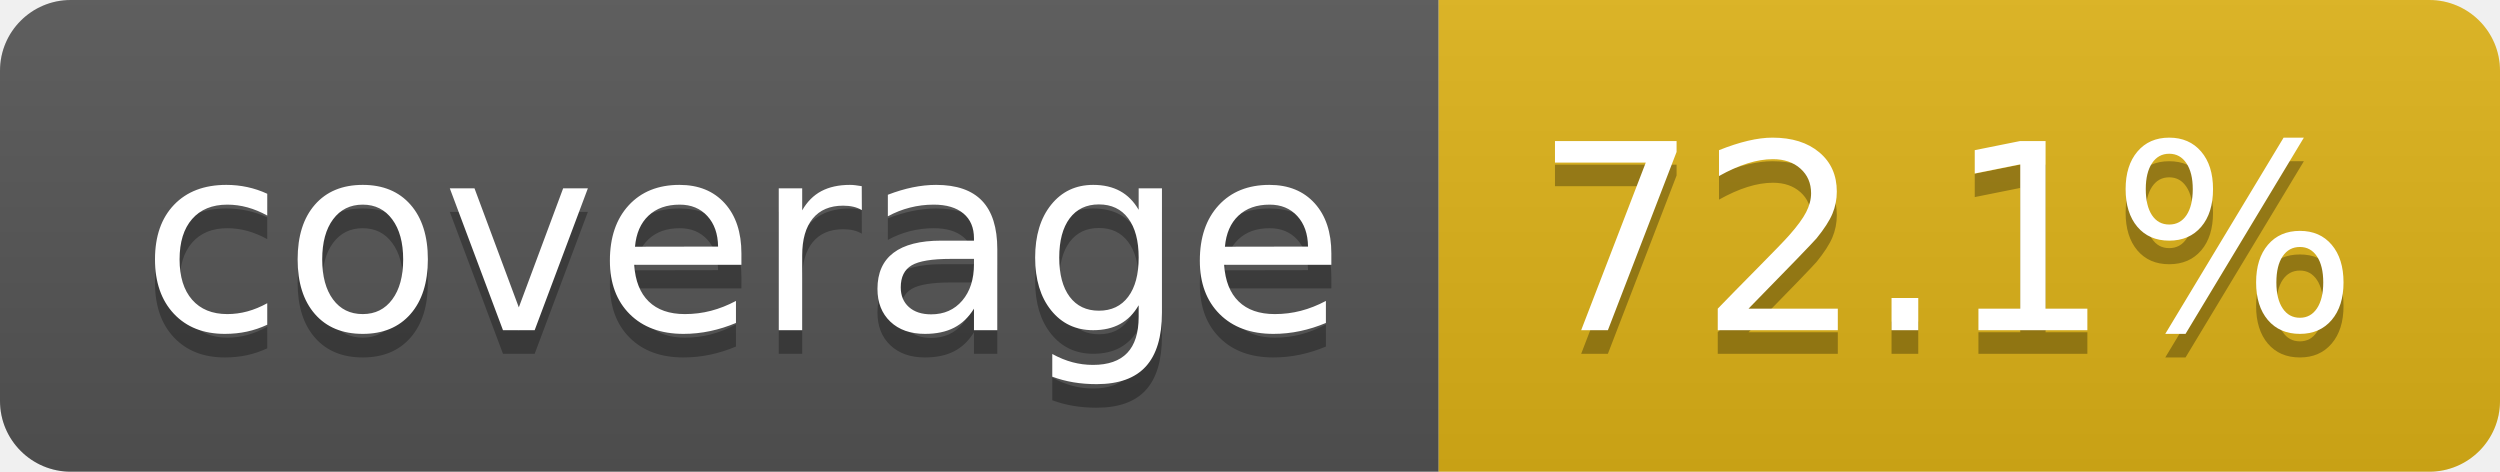
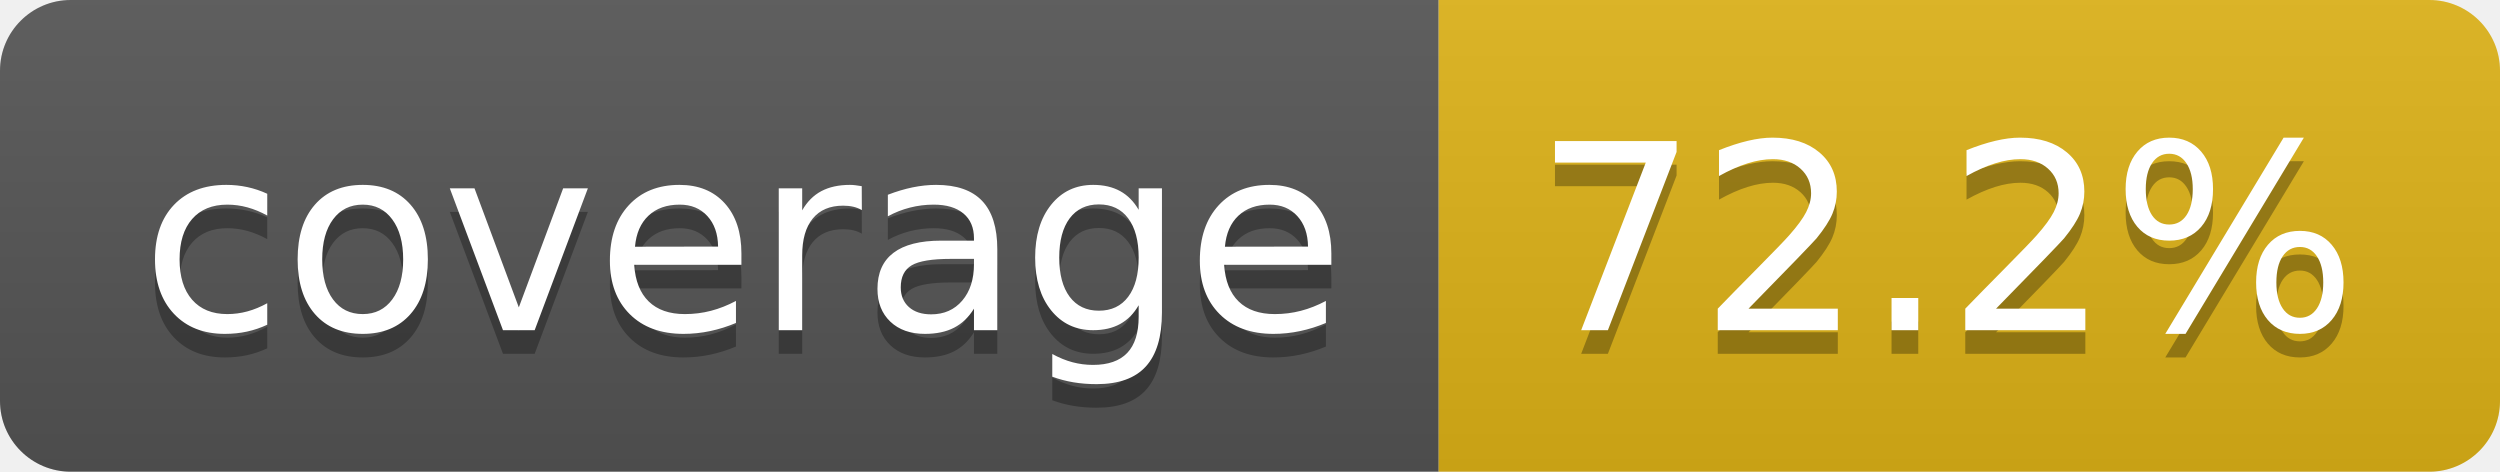
- <svg xmlns="http://www.w3.org/2000/svg" width="106" height="20" role="img" aria-label="coverage: 72.1%">
+ <svg xmlns="http://www.w3.org/2000/svg" width="106" height="20" role="img" aria-label="coverage: 72.2%">
  <linearGradient id="s" x2="0" y2="100%">
    <stop offset="0" stop-color="#bbb" stop-opacity=".1" />
    <stop offset="1" stop-opacity=".1" />
  </linearGradient>
  <clipPath id="r">
    <rect width="106" height="20" rx="3" fill="#fff" />
  </clipPath>
  <g clip-path="url(#r)">
    <rect width="61" height="20" fill="#555" />
    <rect x="61" width="45" height="20" fill="#dfb317" />
    <rect width="106" height="20" fill="url(#s)" />
  </g>
  <g fill="#fff" text-anchor="middle" font-family="Verdana,Geneva,DejaVu Sans,sans-serif" text-rendering="geometricPrecision" font-size="110">
    <text aria-hidden="true" x="315" y="150" fill="#010101" fill-opacity=".3" transform="scale(.1)" textLength="510">coverage</text>
    <text x="315" y="140" transform="scale(.1)" fill="#fff" textLength="510">coverage</text>
-     <text aria-hidden="true" x="825" y="150" fill="#010101" fill-opacity=".3" transform="scale(.1)" textLength="350">72.1%</text>
-     <text x="825" y="140" transform="scale(.1)" fill="#fff" textLength="350">72.1%</text>
+     <text aria-hidden="true" x="825" y="150" fill="#010101" fill-opacity=".3" transform="scale(.1)" textLength="350">72.2%</text>
+     <text x="825" y="140" transform="scale(.1)" fill="#fff" textLength="350">72.2%</text>
  </g>
</svg>
